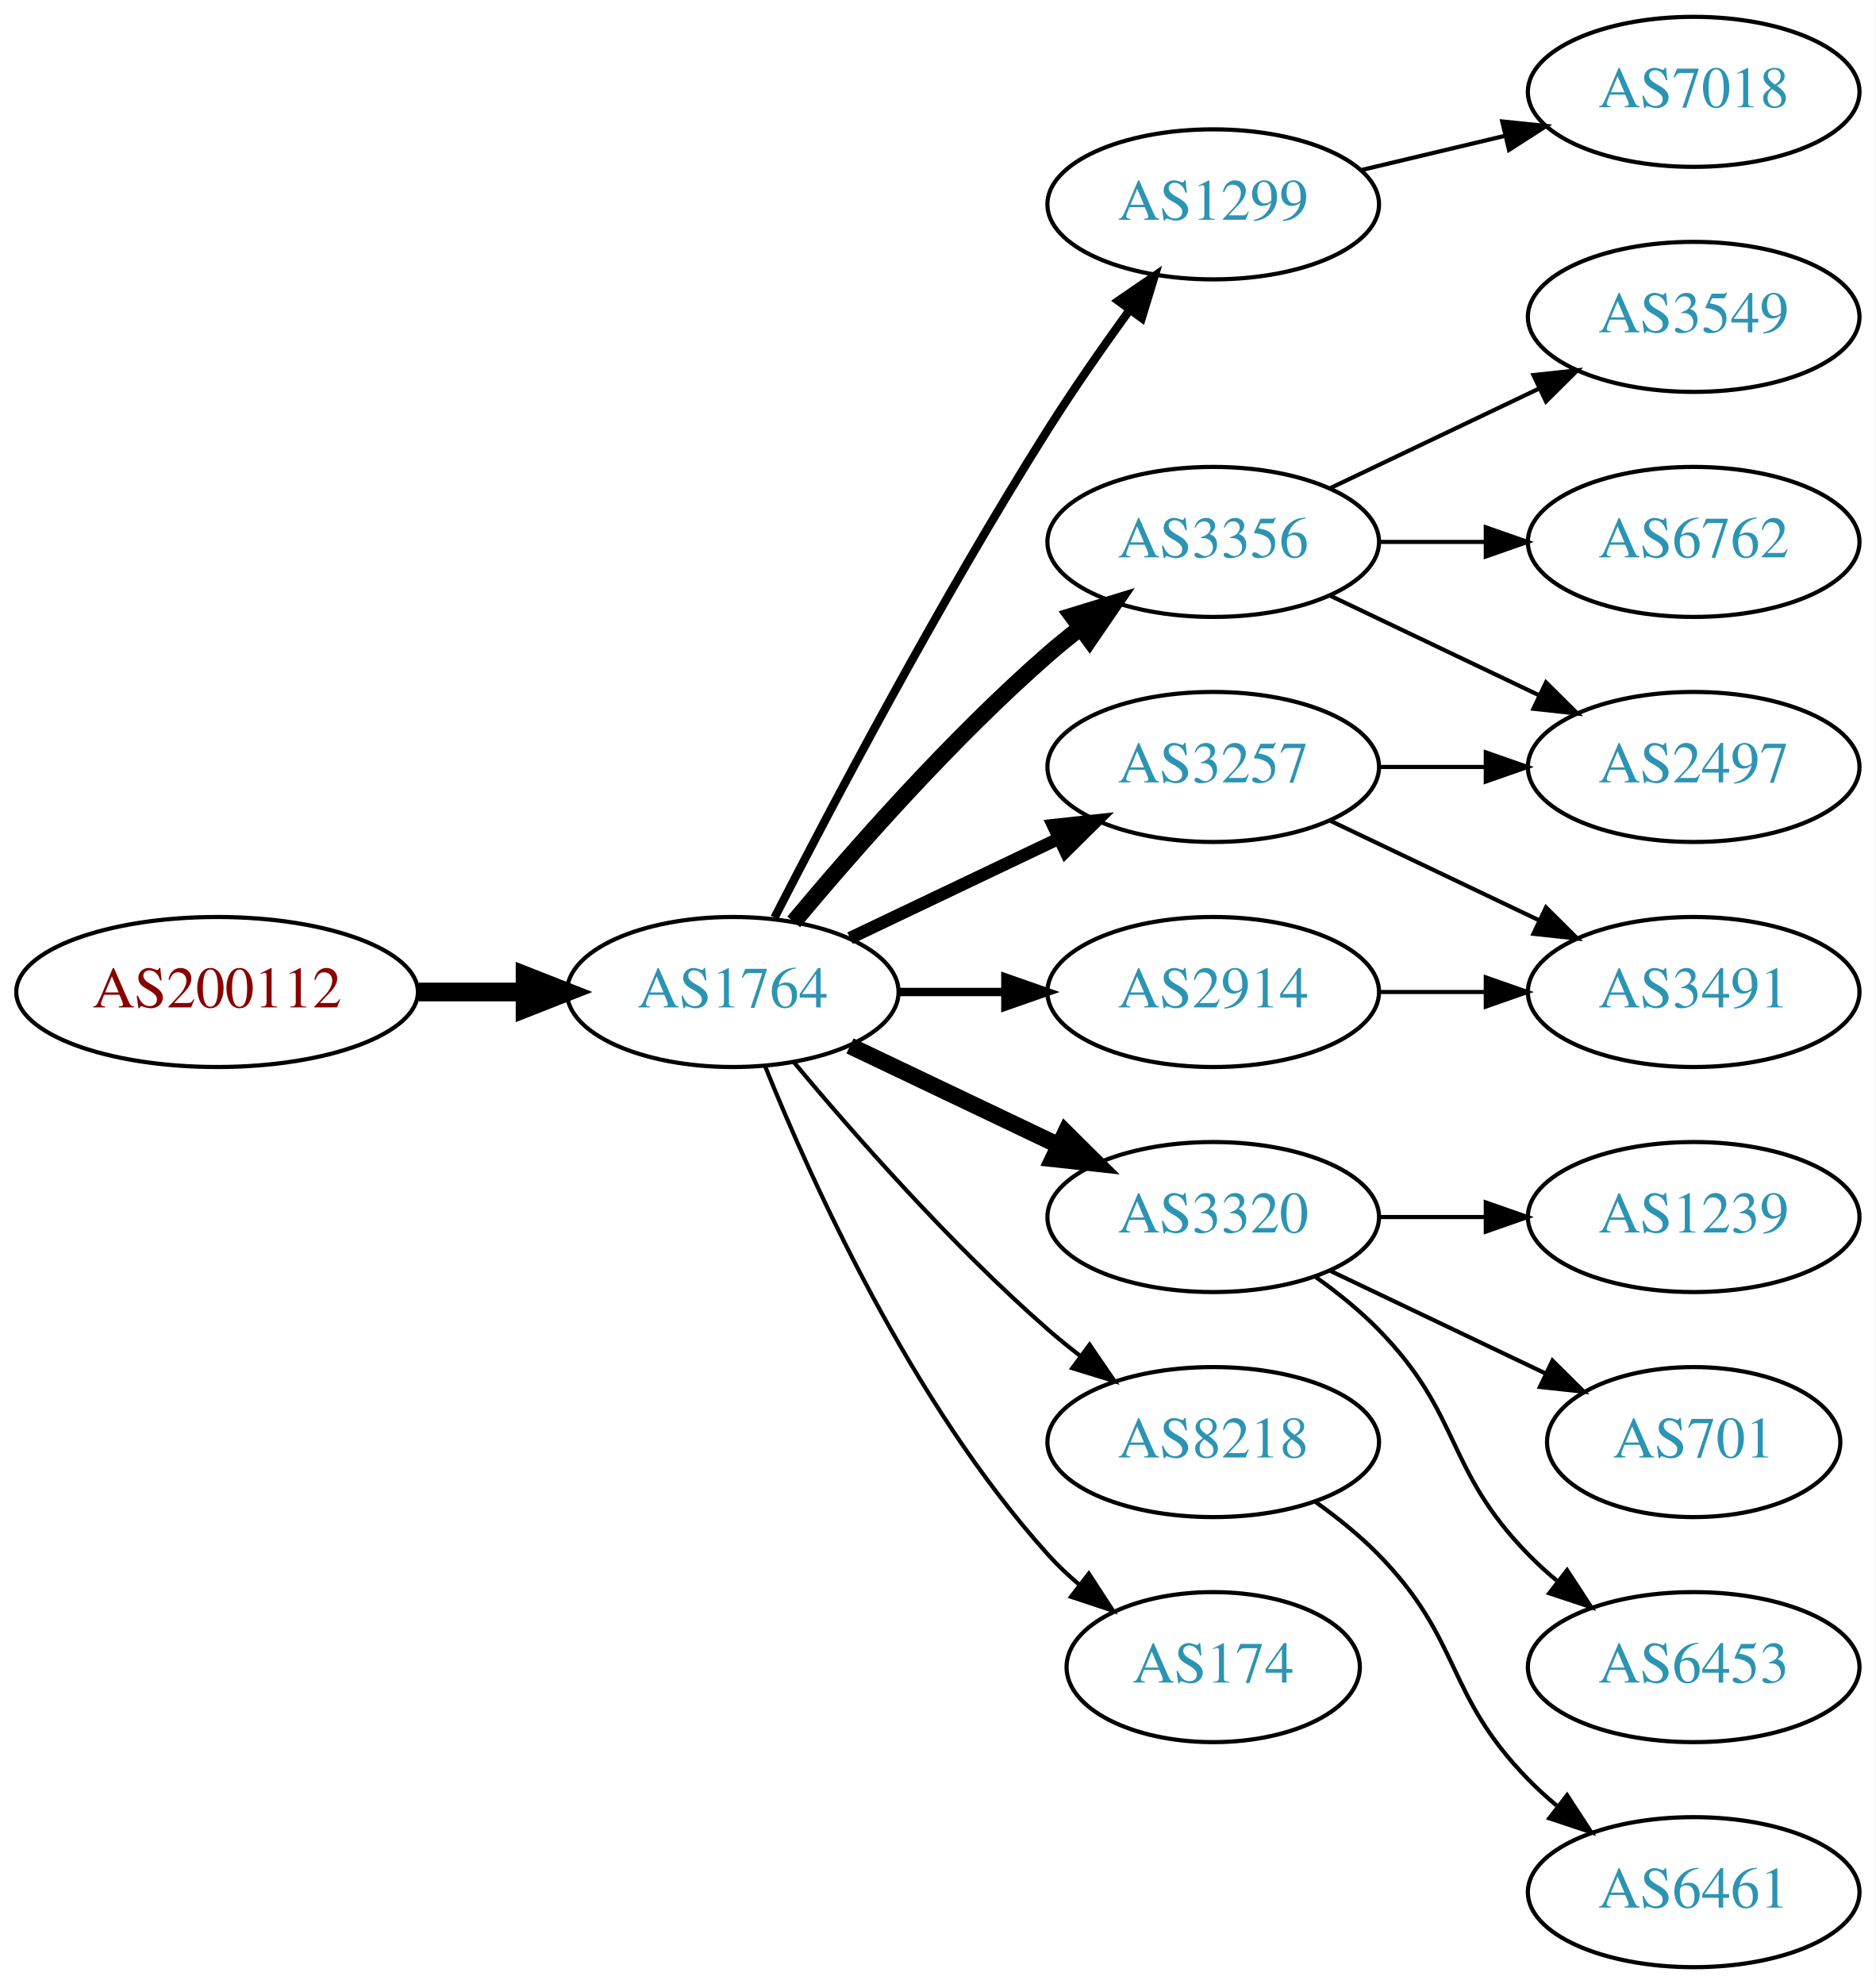
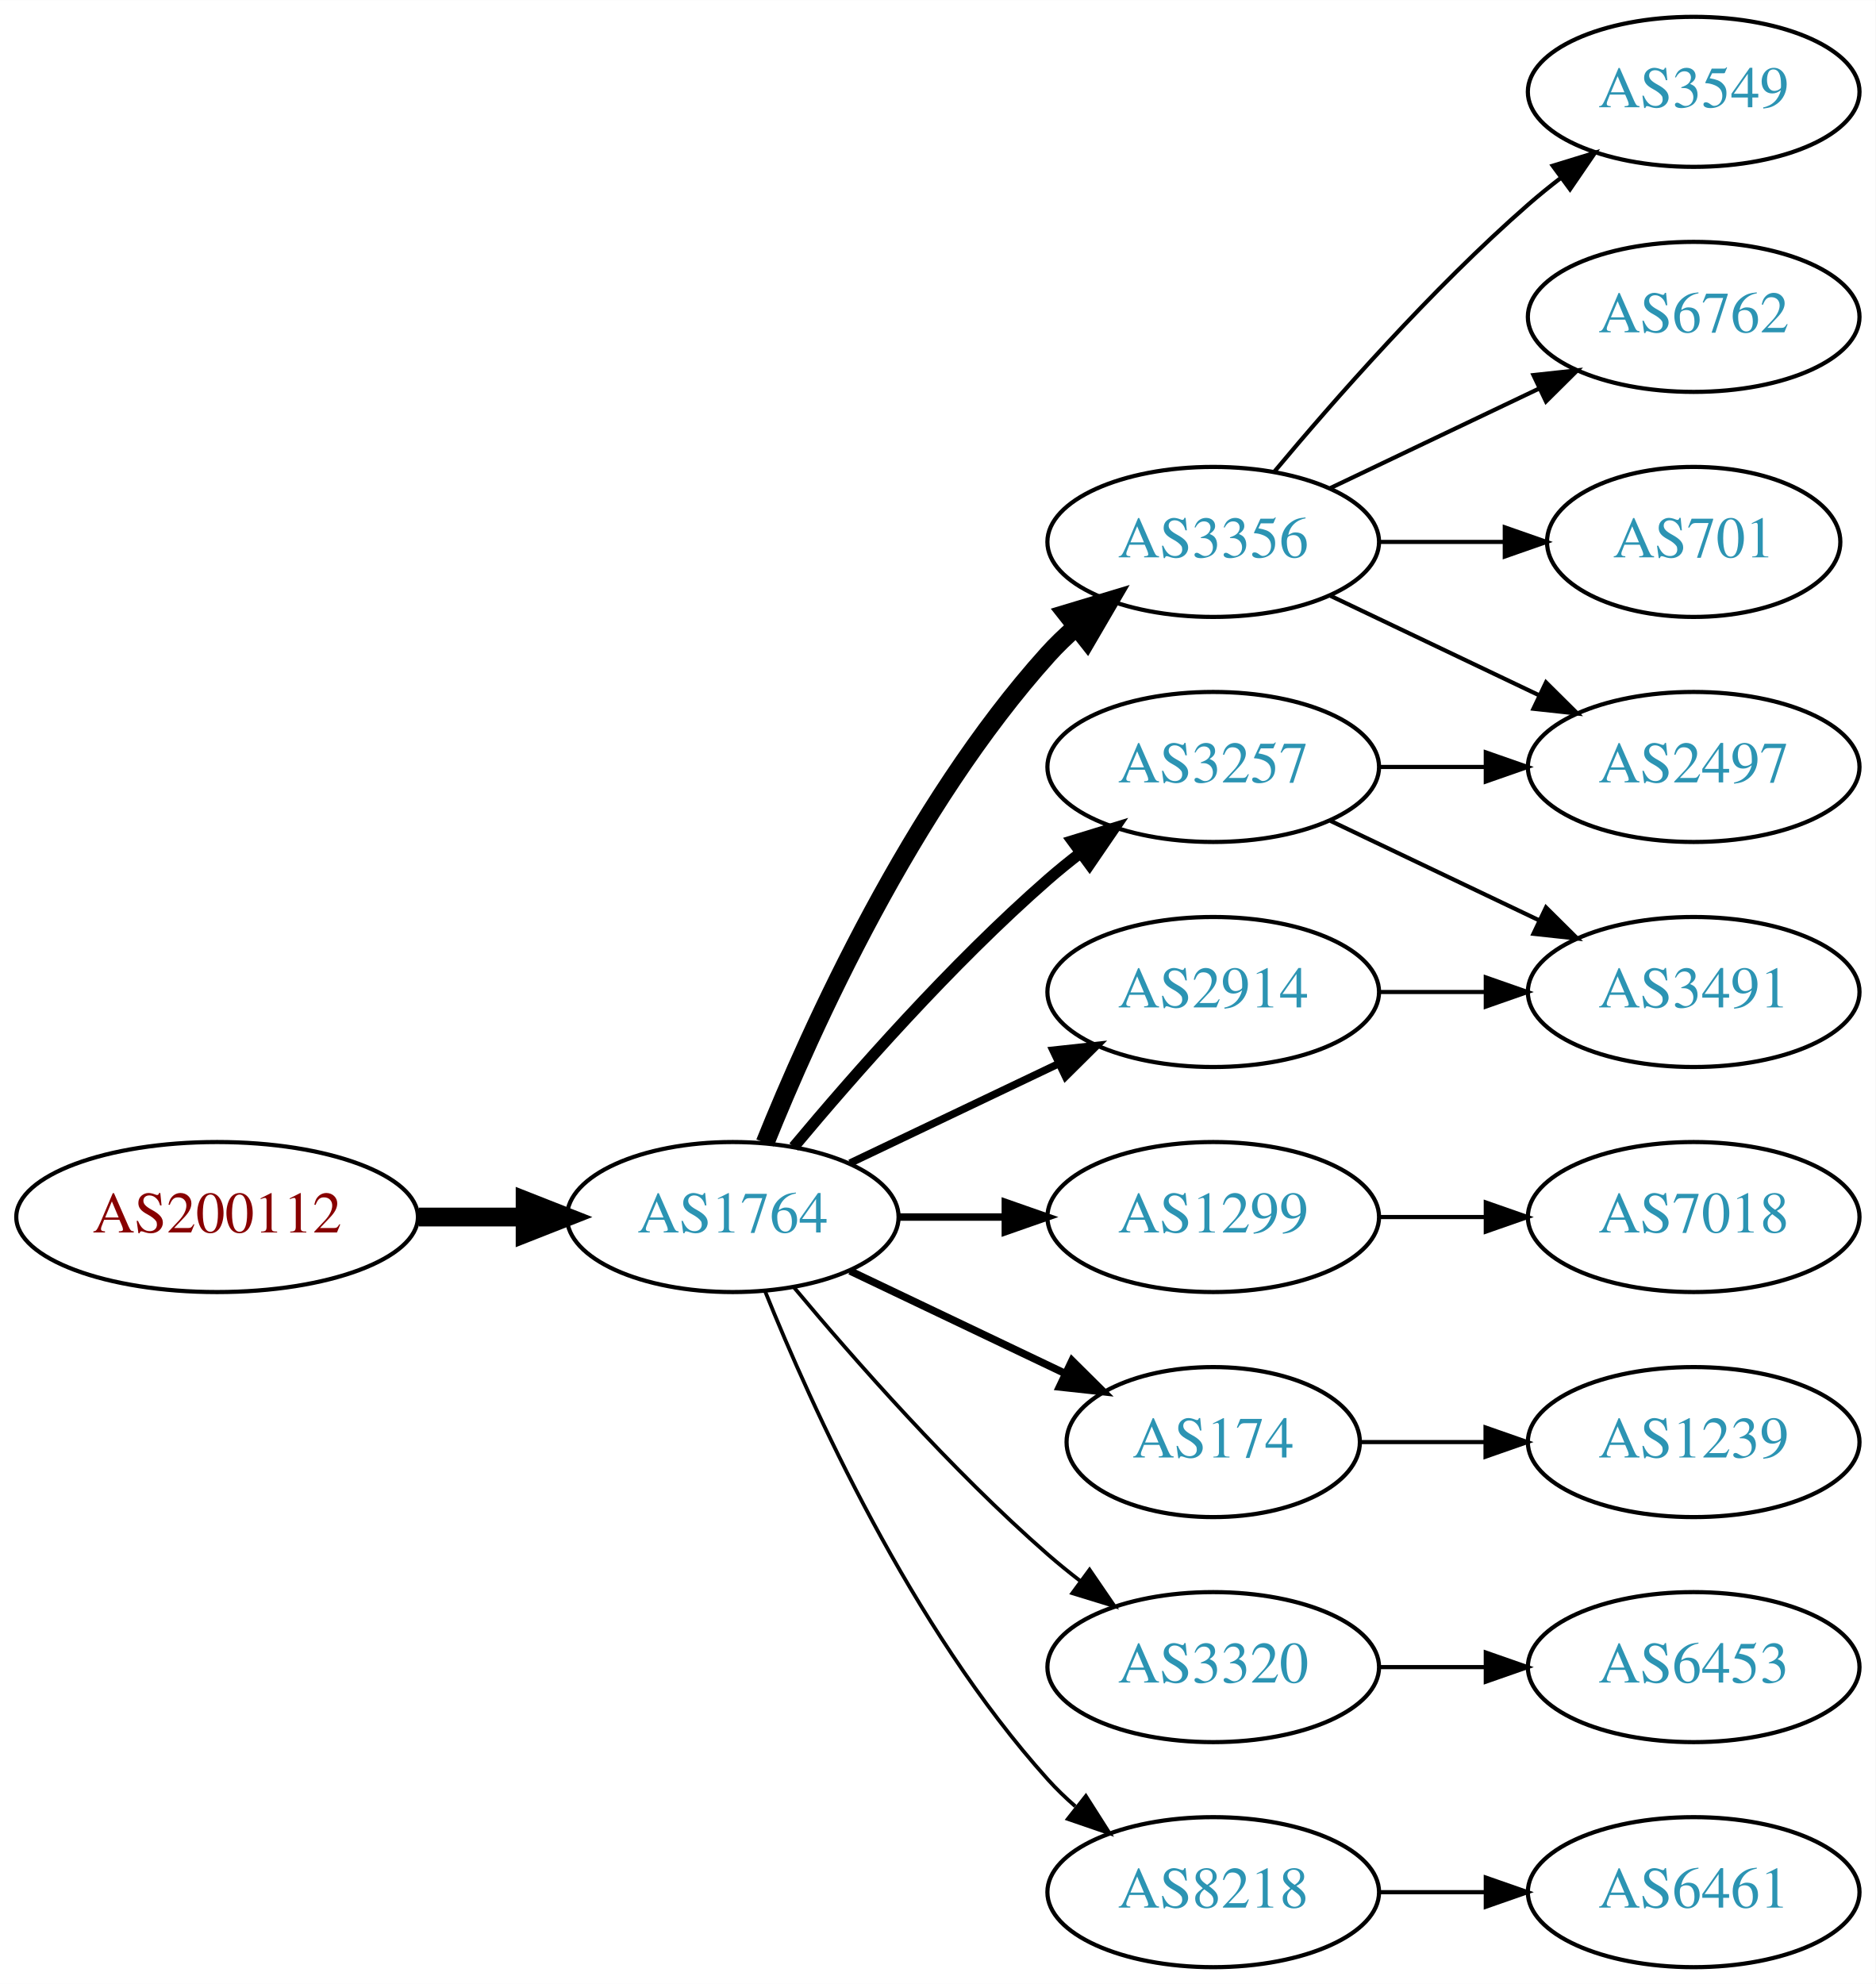
<svg xmlns="http://www.w3.org/2000/svg" xmlns:xlink="http://www.w3.org/1999/xlink" width="450pt" height="476pt" viewBox="0.00 0.00 450.07 476.00">
  <g id="graph0" class="graph" transform="scale(1 1) rotate(0) translate(4 472)">
    <polygon fill="white" stroke="none" points="-4,4 -4,-472 446.07,-472 446.07,4 -4,4" />
    <g id="node1" class="node">
      <g id="a_node1">
        <a xlink:href="/asn/200112" xlink:title="AS200112 ~ DABIS GmbH [AT]">
-           <ellipse fill="#ffffff" stroke="black" cx="48.096" cy="-234" rx="48.192" ry="18" />
-           <text text-anchor="middle" x="48.096" y="-230.3" font-family="Times,serif" font-size="14.00" fill="#880000">AS200112</text>
+           <ellipse fill="#ffffff" stroke="black" cx="48.096" cy="-180" rx="48.192" ry="18" />
+           <text text-anchor="middle" x="48.096" y="-176.3" font-family="Times,serif" font-size="14.00" fill="#880000">AS200112</text>
        </a>
      </g>
    </g>
    <g id="node2" class="node">
      <g id="a_node2">
        <a xlink:href="/asn/1764" xlink:title="AS1764 ~ NEXTLAYER-AS [AT]">
-           <ellipse fill="#ffffff" stroke="black" cx="171.838" cy="-234" rx="39.794" ry="18" />
-           <text text-anchor="middle" x="171.838" y="-230.3" font-family="Times,serif" font-size="14.00" fill="#2c94b3">AS1764</text>
+           <ellipse fill="#ffffff" stroke="black" cx="171.838" cy="-180" rx="39.794" ry="18" />
+           <text text-anchor="middle" x="171.838" y="-176.3" font-family="Times,serif" font-size="14.00" fill="#2c94b3">AS1764</text>
        </a>
      </g>
    </g>
    <g id="edge1" class="edge">
-       <path fill="none" stroke="black" stroke-width="4.5" d="M96.513,-234C104.867,-234 113.577,-234 121.969,-234" />
-       <polygon fill="black" stroke="black" stroke-width="4.5" points="122.004,-237.938 132.004,-234 122.004,-230.063 122.004,-237.938" />
+       <path fill="none" stroke="black" stroke-width="4.5" d="M96.513,-180C104.867,-180 113.577,-180 121.969,-180" />
+       <polygon fill="black" stroke="black" stroke-width="4.5" points="122.004,-183.938 132.004,-180 122.004,-176.063 122.004,-183.938" />
    </g>
    <g id="node3" class="node">
      <g id="a_node3">
-         <a xlink:href="/asn/1299" xlink:title="AS1299 ~ Telia Carrier [EU]">
-           <ellipse fill="#ffffff" stroke="black" cx="287.131" cy="-423" rx="39.794" ry="18" />
-           <text text-anchor="middle" x="287.131" y="-419.3" font-family="Times,serif" font-size="14.00" fill="#2c94b3">AS1299</text>
+         <a xlink:href="/asn/3257" xlink:title="AS3257 ~ GTT [DE]">
+           <ellipse fill="#ffffff" stroke="black" cx="287.131" cy="-288" rx="39.794" ry="18" />
+           <text text-anchor="middle" x="287.131" y="-284.3" font-family="Times,serif" font-size="14.00" fill="#2c94b3">AS3257</text>
        </a>
      </g>
    </g>
    <g id="edge2" class="edge">
-       <path fill="none" stroke="black" stroke-width="2" d="M181.864,-251.852C195.3,-278.055 221.75,-328.237 247.484,-369 253.547,-378.604 260.667,-388.813 267.133,-397.739" />
-       <polygon fill="black" stroke="black" stroke-width="2" points="264.339,-399.848 273.075,-405.843 269.984,-395.709 264.339,-399.848" />
+       <path fill="none" stroke="black" stroke-width="2.7" d="M186.468,-196.817C200.751,-213.929 224.297,-240.745 247.484,-261 249.95,-263.154 252.589,-265.294 255.286,-267.372" />
+       <polygon fill="black" stroke="black" stroke-width="2.7" points="253.311,-270.264 263.44,-273.37 257.459,-264.625 253.311,-270.264" />
    </g>
    <g id="node4" class="node">
      <g id="a_node4">
+         <a xlink:href="/asn/1299" xlink:title="AS1299 ~ Telia Carrier [EU]">
+           <ellipse fill="#ffffff" stroke="black" cx="287.131" cy="-180" rx="39.794" ry="18" />
+           <text text-anchor="middle" x="287.131" y="-176.3" font-family="Times,serif" font-size="14.00" fill="#2c94b3">AS1299</text>
+         </a>
+       </g>
+     </g>
+     <g id="edge3" class="edge">
+       <path fill="none" stroke="black" stroke-width="1.8" d="M211.51,-180C219.713,-180 228.477,-180 237.009,-180" />
+       <polygon fill="black" stroke="black" stroke-width="1.8" points="237.248,-183.5 247.248,-180 237.248,-176.5 237.248,-183.5" />
+     </g>
+     <g id="node5" class="node">
+       <g id="a_node5">
        <a xlink:href="/asn/3356" xlink:title="AS3356 ~ Level 3 Parent, LLC [US]">
          <ellipse fill="#ffffff" stroke="black" cx="287.131" cy="-342" rx="39.794" ry="18" />
          <text text-anchor="middle" x="287.131" y="-338.3" font-family="Times,serif" font-size="14.00" fill="#2c94b3">AS3356</text>
        </a>
      </g>
    </g>
-     <g id="edge3" class="edge">
-       <path fill="none" stroke="black" stroke-width="4" d="M186.468,-250.817C200.751,-267.929 224.297,-294.745 247.484,-315 249.95,-317.154 252.589,-319.294 255.286,-321.372" />
-       <polygon fill="black" stroke="black" stroke-width="4" points="253.311,-324.264 263.44,-327.37 257.459,-318.625 253.311,-324.264" />
-     </g>
-     <g id="node5" class="node">
-       <g id="a_node5">
-         <a xlink:href="/asn/3320" xlink:title="AS3320 ~ DTAG [DE]">
-           <ellipse fill="#ffffff" stroke="black" cx="287.131" cy="-180" rx="39.794" ry="18" />
-           <text text-anchor="middle" x="287.131" y="-176.3" font-family="Times,serif" font-size="14.00" fill="#2c94b3">AS3320</text>
-         </a>
-       </g>
-     </g>
    <g id="edge4" class="edge">
-       <path fill="none" stroke="black" stroke-width="4" d="M199.974,-221.066C214.968,-213.919 233.789,-204.948 250.013,-197.215" />
-       <polygon fill="black" stroke="black" stroke-width="4" points="251.695,-200.291 259.216,-192.829 248.683,-193.972 251.695,-200.291" />
+       <path fill="none" stroke="black" stroke-width="4.5" d="M179.586,-197.787C190.637,-225.243 214.69,-278.578 247.484,-315 249.487,-317.224 251.706,-319.363 254.038,-321.397" />
+       <polygon fill="black" stroke="black" stroke-width="4.5" points="251.965,-324.777 262.257,-327.873 256.839,-318.591 251.965,-324.777" />
    </g>
    <g id="node6" class="node">
      <g id="a_node6">
        <a xlink:href="/asn/2914" xlink:title="AS2914 ~ NTT America, Inc. [US]">
          <ellipse fill="#ffffff" stroke="black" cx="287.131" cy="-234" rx="39.794" ry="18" />
          <text text-anchor="middle" x="287.131" y="-230.3" font-family="Times,serif" font-size="14.00" fill="#2c94b3">AS2914</text>
        </a>
      </g>
    </g>
    <g id="edge5" class="edge">
-       <path fill="none" stroke="black" stroke-width="2" d="M211.51,-234C219.713,-234 228.477,-234 237.009,-234" />
-       <polygon fill="black" stroke="black" stroke-width="2" points="237.248,-237.5 247.248,-234 237.248,-230.5 237.248,-237.5" />
+       <path fill="none" stroke="black" stroke-width="1.8" d="M199.974,-192.934C214.968,-200.081 233.789,-209.052 250.013,-216.785" />
+       <polygon fill="black" stroke="black" stroke-width="1.8" points="248.683,-220.028 259.216,-221.171 251.695,-213.709 248.683,-220.028" />
    </g>
    <g id="node7" class="node">
      <g id="a_node7">
-         <a xlink:href="/asn/3257" xlink:title="AS3257 ~ GTT [DE]">
-           <ellipse fill="#ffffff" stroke="black" cx="287.131" cy="-288" rx="39.794" ry="18" />
-           <text text-anchor="middle" x="287.131" y="-284.3" font-family="Times,serif" font-size="14.00" fill="#2c94b3">AS3257</text>
+         <a xlink:href="/asn/174" xlink:title="AS174 ~ Cogent Communications [US]">
+           <ellipse fill="#ffffff" stroke="black" cx="287.131" cy="-126" rx="35.194" ry="18" />
+           <text text-anchor="middle" x="287.131" y="-122.3" font-family="Times,serif" font-size="14.00" fill="#2c94b3">AS174</text>
        </a>
      </g>
    </g>
    <g id="edge6" class="edge">
-       <path fill="none" stroke="black" stroke-width="3" d="M199.974,-246.934C214.968,-254.081 233.789,-263.052 250.013,-270.785" />
-       <polygon fill="black" stroke="black" stroke-width="3" points="248.683,-274.028 259.216,-275.171 251.695,-267.709 248.683,-274.028" />
+       <path fill="none" stroke="black" stroke-width="1.8" d="M199.974,-167.066C215.406,-159.71 234.892,-150.423 251.427,-142.541" />
+       <polygon fill="black" stroke="black" stroke-width="1.8" points="253.247,-145.551 260.769,-138.089 250.236,-139.232 253.247,-145.551" />
    </g>
    <g id="node8" class="node">
      <g id="a_node8">
-         <a xlink:href="/asn/8218" xlink:title="AS8218 ~ legacy Neotelecoms [FR]">
-           <ellipse fill="#ffffff" stroke="black" cx="287.131" cy="-126" rx="39.794" ry="18" />
-           <text text-anchor="middle" x="287.131" y="-122.3" font-family="Times,serif" font-size="14.00" fill="#2c94b3">AS8218</text>
+         <a xlink:href="/asn/3320" xlink:title="AS3320 ~ DTAG [DE]">
+           <ellipse fill="#ffffff" stroke="black" cx="287.131" cy="-72" rx="39.794" ry="18" />
+           <text text-anchor="middle" x="287.131" y="-68.3" font-family="Times,serif" font-size="14.00" fill="#2c94b3">AS3320</text>
        </a>
      </g>
    </g>
    <g id="edge7" class="edge">
-       <path fill="none" stroke="black" d="M186.468,-217.183C200.751,-200.071 224.297,-173.255 247.484,-153 249.95,-150.846 252.589,-148.706 255.286,-146.628" />
-       <polygon fill="black" stroke="black" points="257.459,-149.375 263.44,-140.63 253.311,-143.736 257.459,-149.375" />
+       <path fill="none" stroke="black" stroke-width="0.9" d="M186.468,-163.183C200.751,-146.071 224.297,-119.255 247.484,-99 249.95,-96.846 252.589,-94.706 255.286,-92.628" />
+       <polygon fill="black" stroke="black" stroke-width="0.9" points="257.459,-95.375 263.44,-86.63 253.311,-89.736 257.459,-95.375" />
    </g>
    <g id="node9" class="node">
      <g id="a_node9">
-         <a xlink:href="/asn/174" xlink:title="AS174 ~ Cogent Communications [US]">
-           <ellipse fill="#ffffff" stroke="black" cx="287.131" cy="-72" rx="35.194" ry="18" />
-           <text text-anchor="middle" x="287.131" y="-68.3" font-family="Times,serif" font-size="14.00" fill="#2c94b3">AS174</text>
+         <a xlink:href="/asn/8218" xlink:title="AS8218 ~ legacy Neotelecoms [FR]">
+           <ellipse fill="#ffffff" stroke="black" cx="287.131" cy="-18" rx="39.794" ry="18" />
+           <text text-anchor="middle" x="287.131" y="-14.3" font-family="Times,serif" font-size="14.00" fill="#2c94b3">AS8218</text>
        </a>
      </g>
    </g>
    <g id="edge8" class="edge">
-       <path fill="none" stroke="black" d="M179.586,-216.213C190.637,-188.757 214.69,-135.422 247.484,-99 249.8,-96.428 252.405,-93.969 255.14,-91.657" />
-       <polygon fill="black" stroke="black" points="257.279,-94.428 263.064,-85.552 253.006,-88.883 257.279,-94.428" />
-     </g>
-     <g id="node14" class="node">
-       <g id="a_node14">
-         <a xlink:href="/asn/7018" xlink:title="AS7018 ~ AT&amp;T Services, Inc. [US]">
-           <ellipse fill="#ffffff" stroke="black" cx="402.424" cy="-450" rx="39.794" ry="18" />
-           <text text-anchor="middle" x="402.424" y="-446.3" font-family="Times,serif" font-size="14.00" fill="#2c94b3">AS7018</text>
-         </a>
-       </g>
-     </g>
-     <g id="edge15" class="edge">
-       <path fill="none" stroke="black" d="M322.738,-431.248C333.609,-433.838 345.764,-436.735 357.206,-439.462" />
-       <polygon fill="black" stroke="black" points="356.49,-442.889 367.029,-441.803 358.112,-436.08 356.49,-442.889" />
-     </g>
-     <g id="node10" class="node">
-       <g id="a_node10">
-         <a xlink:href="/asn/3549" xlink:title="AS3549 ~ Level 3 Parent, LLC [US]">
-           <ellipse fill="#ffffff" stroke="black" cx="402.424" cy="-396" rx="39.794" ry="18" />
-           <text text-anchor="middle" x="402.424" y="-392.3" font-family="Times,serif" font-size="14.00" fill="#2c94b3">AS3549</text>
-         </a>
-       </g>
-     </g>
-     <g id="edge9" class="edge">
-       <path fill="none" stroke="black" d="M315.267,-354.934C330.261,-362.081 349.082,-371.052 365.306,-378.785" />
-       <polygon fill="black" stroke="black" points="363.976,-382.028 374.509,-383.171 366.988,-375.709 363.976,-382.028" />
+       <path fill="none" stroke="black" stroke-width="0.9" d="M179.586,-162.213C190.637,-134.757 214.69,-81.422 247.484,-45 249.487,-42.776 251.706,-40.637 254.038,-38.603" />
+       <polygon fill="black" stroke="black" stroke-width="0.9" points="256.569,-41.065 262.257,-32.127 252.236,-35.567 256.569,-41.065" />
    </g>
    <g id="node11" class="node">
      <g id="a_node11">
        <a xlink:href="/asn/2497" xlink:title="AS2497 ~ Internet Initiative Japan Inc. [JP]">
          <ellipse fill="#ffffff" stroke="black" cx="402.424" cy="-288" rx="39.794" ry="18" />
          <text text-anchor="middle" x="402.424" y="-284.3" font-family="Times,serif" font-size="14.00" fill="#2c94b3">AS2497</text>
        </a>
      </g>
    </g>
+     <g id="edge16" class="edge">
+       <path fill="none" stroke="black" d="M326.803,-288C335.006,-288 343.77,-288 352.302,-288" />
+       <polygon fill="black" stroke="black" points="352.541,-291.5 362.541,-288 352.541,-284.5 352.541,-291.5" />
+     </g>
+     <g id="node14" class="node">
+       <g id="a_node14">
+         <a xlink:href="/asn/3491" xlink:title="AS3491 ~ PCCW Global, Inc. [US]">
+           <ellipse fill="#ffffff" stroke="black" cx="402.424" cy="-234" rx="39.794" ry="18" />
+           <text text-anchor="middle" x="402.424" y="-230.3" font-family="Times,serif" font-size="14.00" fill="#2c94b3">AS3491</text>
+         </a>
+       </g>
+     </g>
+     <g id="edge15" class="edge">
+       <path fill="none" stroke="black" d="M315.267,-275.066C330.261,-267.919 349.082,-258.948 365.306,-251.215" />
+       <polygon fill="black" stroke="black" points="366.988,-254.291 374.509,-246.829 363.976,-247.972 366.988,-254.291" />
+     </g>
+     <g id="node18" class="node">
+       <g id="a_node18">
+         <a xlink:href="/asn/7018" xlink:title="AS7018 ~ AT&amp;T Services, Inc. [US]">
+           <ellipse fill="#ffffff" stroke="black" cx="402.424" cy="-180" rx="39.794" ry="18" />
+           <text text-anchor="middle" x="402.424" y="-176.3" font-family="Times,serif" font-size="14.00" fill="#2c94b3">AS7018</text>
+         </a>
+       </g>
+     </g>
+     <g id="edge19" class="edge">
+       <path fill="none" stroke="black" d="M326.803,-180C335.006,-180 343.77,-180 352.302,-180" />
+       <polygon fill="black" stroke="black" points="352.541,-183.5 362.541,-180 352.541,-176.5 352.541,-183.5" />
+     </g>
+     <g id="node10" class="node">
+       <g id="a_node10">
+         <a xlink:href="/asn/3549" xlink:title="AS3549 ~ Level 3 Parent, LLC [US]">
+           <ellipse fill="#ffffff" stroke="black" cx="402.424" cy="-450" rx="39.794" ry="18" />
+           <text text-anchor="middle" x="402.424" y="-446.3" font-family="Times,serif" font-size="14.00" fill="#2c94b3">AS3549</text>
+         </a>
+       </g>
+     </g>
+     <g id="edge9" class="edge">
+       <path fill="none" stroke="black" d="M301.761,-358.817C316.044,-375.929 339.59,-402.745 362.777,-423 365.243,-425.154 367.882,-427.294 370.579,-429.372" />
+       <polygon fill="black" stroke="black" points="368.604,-432.264 378.733,-435.37 372.752,-426.625 368.604,-432.264" />
+     </g>
    <g id="edge10" class="edge">
      <path fill="none" stroke="black" d="M315.267,-329.066C330.261,-321.919 349.082,-312.948 365.306,-305.215" />
      <polygon fill="black" stroke="black" points="366.988,-308.291 374.509,-300.829 363.976,-301.972 366.988,-308.291" />
    </g>
    <g id="node12" class="node">
      <g id="a_node12">
        <a xlink:href="/asn/6762" xlink:title="AS6762 ~ TELECOM ITALIA SPARKLE S.p.A. [IT]">
-           <ellipse fill="#ffffff" stroke="black" cx="402.424" cy="-342" rx="39.794" ry="18" />
-           <text text-anchor="middle" x="402.424" y="-338.3" font-family="Times,serif" font-size="14.00" fill="#2c94b3">AS6762</text>
+           <ellipse fill="#ffffff" stroke="black" cx="402.424" cy="-396" rx="39.794" ry="18" />
+           <text text-anchor="middle" x="402.424" y="-392.3" font-family="Times,serif" font-size="14.00" fill="#2c94b3">AS6762</text>
        </a>
      </g>
    </g>
    <g id="edge11" class="edge">
-       <path fill="none" stroke="black" d="M326.803,-342C335.006,-342 343.77,-342 352.302,-342" />
-       <polygon fill="black" stroke="black" points="352.541,-345.5 362.541,-342 352.541,-338.5 352.541,-345.5" />
+       <path fill="none" stroke="black" d="M315.267,-354.934C330.261,-362.081 349.082,-371.052 365.306,-378.785" />
+       <polygon fill="black" stroke="black" points="363.976,-382.028 374.509,-383.171 366.988,-375.709 363.976,-382.028" />
+     </g>
+     <g id="node13" class="node">
+       <g id="a_node13">
+         <a xlink:href="/asn/701" xlink:title="AS701 ~ UUNET [US]">
+           <ellipse fill="#ffffff" stroke="black" cx="402.424" cy="-342" rx="35.194" ry="18" />
+           <text text-anchor="middle" x="402.424" y="-338.3" font-family="Times,serif" font-size="14.00" fill="#2c94b3">AS701</text>
+         </a>
+       </g>
+     </g>
+     <g id="edge12" class="edge">
+       <path fill="none" stroke="black" d="M326.803,-342C336.508,-342 346.999,-342 356.962,-342" />
+       <polygon fill="black" stroke="black" points="357.098,-345.5 367.098,-342 357.098,-338.5 357.098,-345.5" />
+     </g>
+     <g id="edge13" class="edge">
+       <path fill="none" stroke="black" d="M326.803,-234C335.006,-234 343.77,-234 352.302,-234" />
+       <polygon fill="black" stroke="black" points="352.541,-237.5 362.541,-234 352.541,-230.5 352.541,-237.5" />
    </g>
    <g id="node15" class="node">
      <g id="a_node15">
        <a xlink:href="/asn/1239" xlink:title="AS1239 ~ Sprint [US]">
-           <ellipse fill="#ffffff" stroke="black" cx="402.424" cy="-180" rx="39.794" ry="18" />
-           <text text-anchor="middle" x="402.424" y="-176.3" font-family="Times,serif" font-size="14.00" fill="#2c94b3">AS1239</text>
-         </a>
-       </g>
-     </g>
-     <g id="edge16" class="edge">
-       <path fill="none" stroke="black" d="M326.803,-180C335.006,-180 343.77,-180 352.302,-180" />
-       <polygon fill="black" stroke="black" points="352.541,-183.5 362.541,-180 352.541,-176.5 352.541,-183.5" />
+           <ellipse fill="#ffffff" stroke="black" cx="402.424" cy="-126" rx="39.794" ry="18" />
+           <text text-anchor="middle" x="402.424" y="-122.3" font-family="Times,serif" font-size="14.00" fill="#2c94b3">AS1239</text>
+         </a>
+       </g>
+     </g>
+     <g id="edge14" class="edge">
+       <path fill="none" stroke="black" d="M322.43,-126C331.807,-126 342.158,-126 352.192,-126" />
+       <polygon fill="black" stroke="black" points="352.481,-129.5 362.481,-126 352.481,-122.5 352.481,-129.5" />
    </g>
    <g id="node16" class="node">
      <g id="a_node16">
-         <a xlink:href="/asn/701" xlink:title="AS701 ~ UUNET [US]">
-           <ellipse fill="#ffffff" stroke="black" cx="402.424" cy="-126" rx="35.194" ry="18" />
-           <text text-anchor="middle" x="402.424" y="-122.3" font-family="Times,serif" font-size="14.00" fill="#2c94b3">AS701</text>
-         </a>
-       </g>
-     </g>
-     <g id="edge17" class="edge">
-       <path fill="none" stroke="black" d="M315.267,-167.066C330.699,-159.71 350.185,-150.423 366.72,-142.541" />
-       <polygon fill="black" stroke="black" points="368.54,-145.551 376.062,-138.089 365.529,-139.232 368.54,-145.551" />
-     </g>
-     <g id="node17" class="node">
-       <g id="a_node17">
        <a xlink:href="/asn/6453" xlink:title="AS6453 ~ TATA COMMUNICATIONS (AMERICA) INC [US]">
          <ellipse fill="#ffffff" stroke="black" cx="402.424" cy="-72" rx="39.794" ry="18" />
          <text text-anchor="middle" x="402.424" y="-68.3" font-family="Times,serif" font-size="14.00" fill="#2c94b3">AS6453</text>
        </a>
      </g>
    </g>
-     <g id="edge18" class="edge">
-       <path fill="none" stroke="black" d="M311.725,-165.611C316.981,-161.852 322.313,-157.563 326.777,-153 346.95,-132.383 342.605,-119.617 362.777,-99 364.87,-96.861 367.154,-94.782 369.53,-92.79" />
-       <polygon fill="black" stroke="black" points="372.049,-95.268 377.83,-86.389 367.774,-89.725 372.049,-95.268" />
-     </g>
-     <g id="node13" class="node">
-       <g id="a_node13">
-         <a xlink:href="/asn/3491" xlink:title="AS3491 ~ PCCW Global, Inc. [US]">
-           <ellipse fill="#ffffff" stroke="black" cx="402.424" cy="-234" rx="39.794" ry="18" />
-           <text text-anchor="middle" x="402.424" y="-230.3" font-family="Times,serif" font-size="14.00" fill="#2c94b3">AS3491</text>
-         </a>
-       </g>
-     </g>
-     <g id="edge12" class="edge">
-       <path fill="none" stroke="black" d="M326.803,-234C335.006,-234 343.77,-234 352.302,-234" />
-       <polygon fill="black" stroke="black" points="352.541,-237.5 362.541,-234 352.541,-230.5 352.541,-237.5" />
-     </g>
-     <g id="edge13" class="edge">
-       <path fill="none" stroke="black" d="M326.803,-288C335.006,-288 343.77,-288 352.302,-288" />
-       <polygon fill="black" stroke="black" points="352.541,-291.5 362.541,-288 352.541,-284.5 352.541,-291.5" />
-     </g>
-     <g id="edge14" class="edge">
-       <path fill="none" stroke="black" d="M315.267,-275.066C330.261,-267.919 349.082,-258.948 365.306,-251.215" />
-       <polygon fill="black" stroke="black" points="366.988,-254.291 374.509,-246.829 363.976,-247.972 366.988,-254.291" />
-     </g>
-     <g id="node18" class="node">
-       <g id="a_node18">
+     <g id="edge17" class="edge">
+       <path fill="none" stroke="black" d="M326.803,-72C335.006,-72 343.77,-72 352.302,-72" />
+       <polygon fill="black" stroke="black" points="352.541,-75.5 362.541,-72 352.541,-68.5 352.541,-75.5" />
+     </g>
+     <g id="node17" class="node">
+       <g id="a_node17">
        <a xlink:href="/asn/6461" xlink:title="AS6461 ~ Zayo Bandwidth [US]">
          <ellipse fill="#ffffff" stroke="black" cx="402.424" cy="-18" rx="39.794" ry="18" />
          <text text-anchor="middle" x="402.424" y="-14.3" font-family="Times,serif" font-size="14.00" fill="#2c94b3">AS6461</text>
        </a>
      </g>
    </g>
-     <g id="edge19" class="edge">
-       <path fill="none" stroke="black" d="M311.725,-111.611C316.981,-107.852 322.313,-103.563 326.777,-99 346.95,-78.383 342.605,-65.617 362.777,-45 364.87,-42.861 367.154,-40.782 369.53,-38.79" />
-       <polygon fill="black" stroke="black" points="372.049,-41.268 377.83,-32.389 367.774,-35.725 372.049,-41.268" />
+     <g id="edge18" class="edge">
+       <path fill="none" stroke="black" d="M326.803,-18C335.006,-18 343.77,-18 352.302,-18" />
+       <polygon fill="black" stroke="black" points="352.541,-21.5 362.541,-18 352.541,-14.5 352.541,-21.5" />
    </g>
  </g>
</svg>
